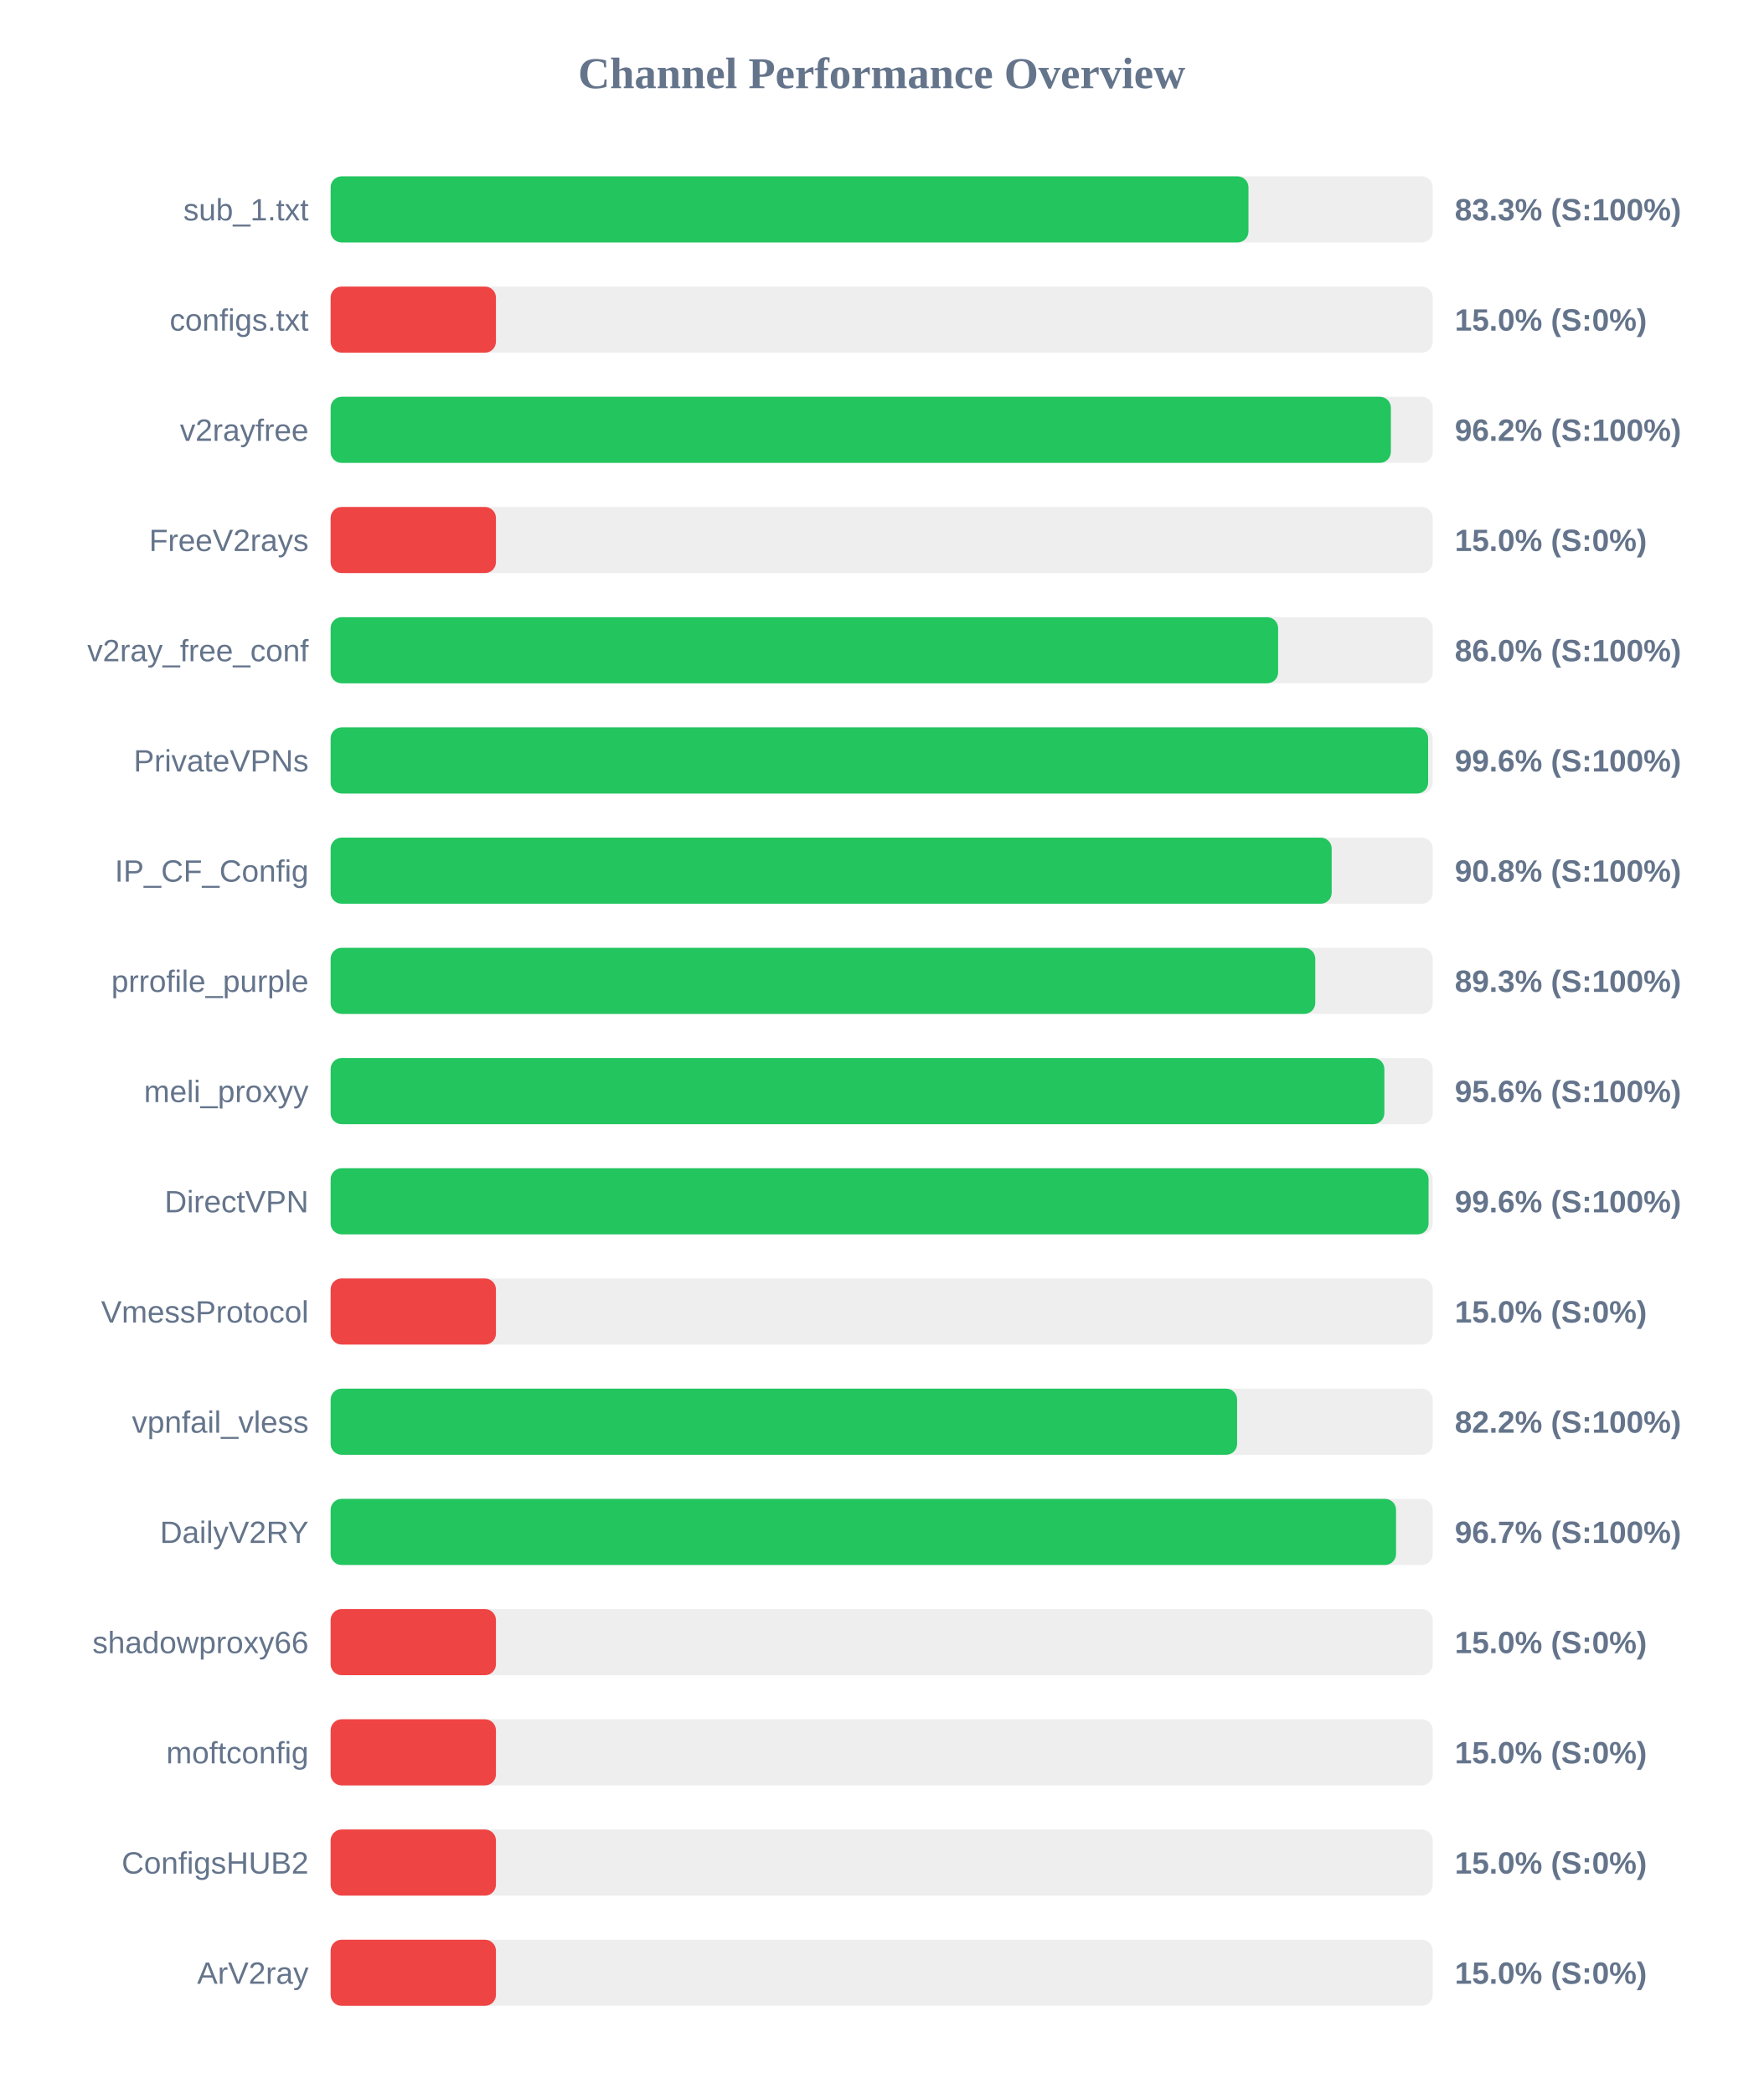
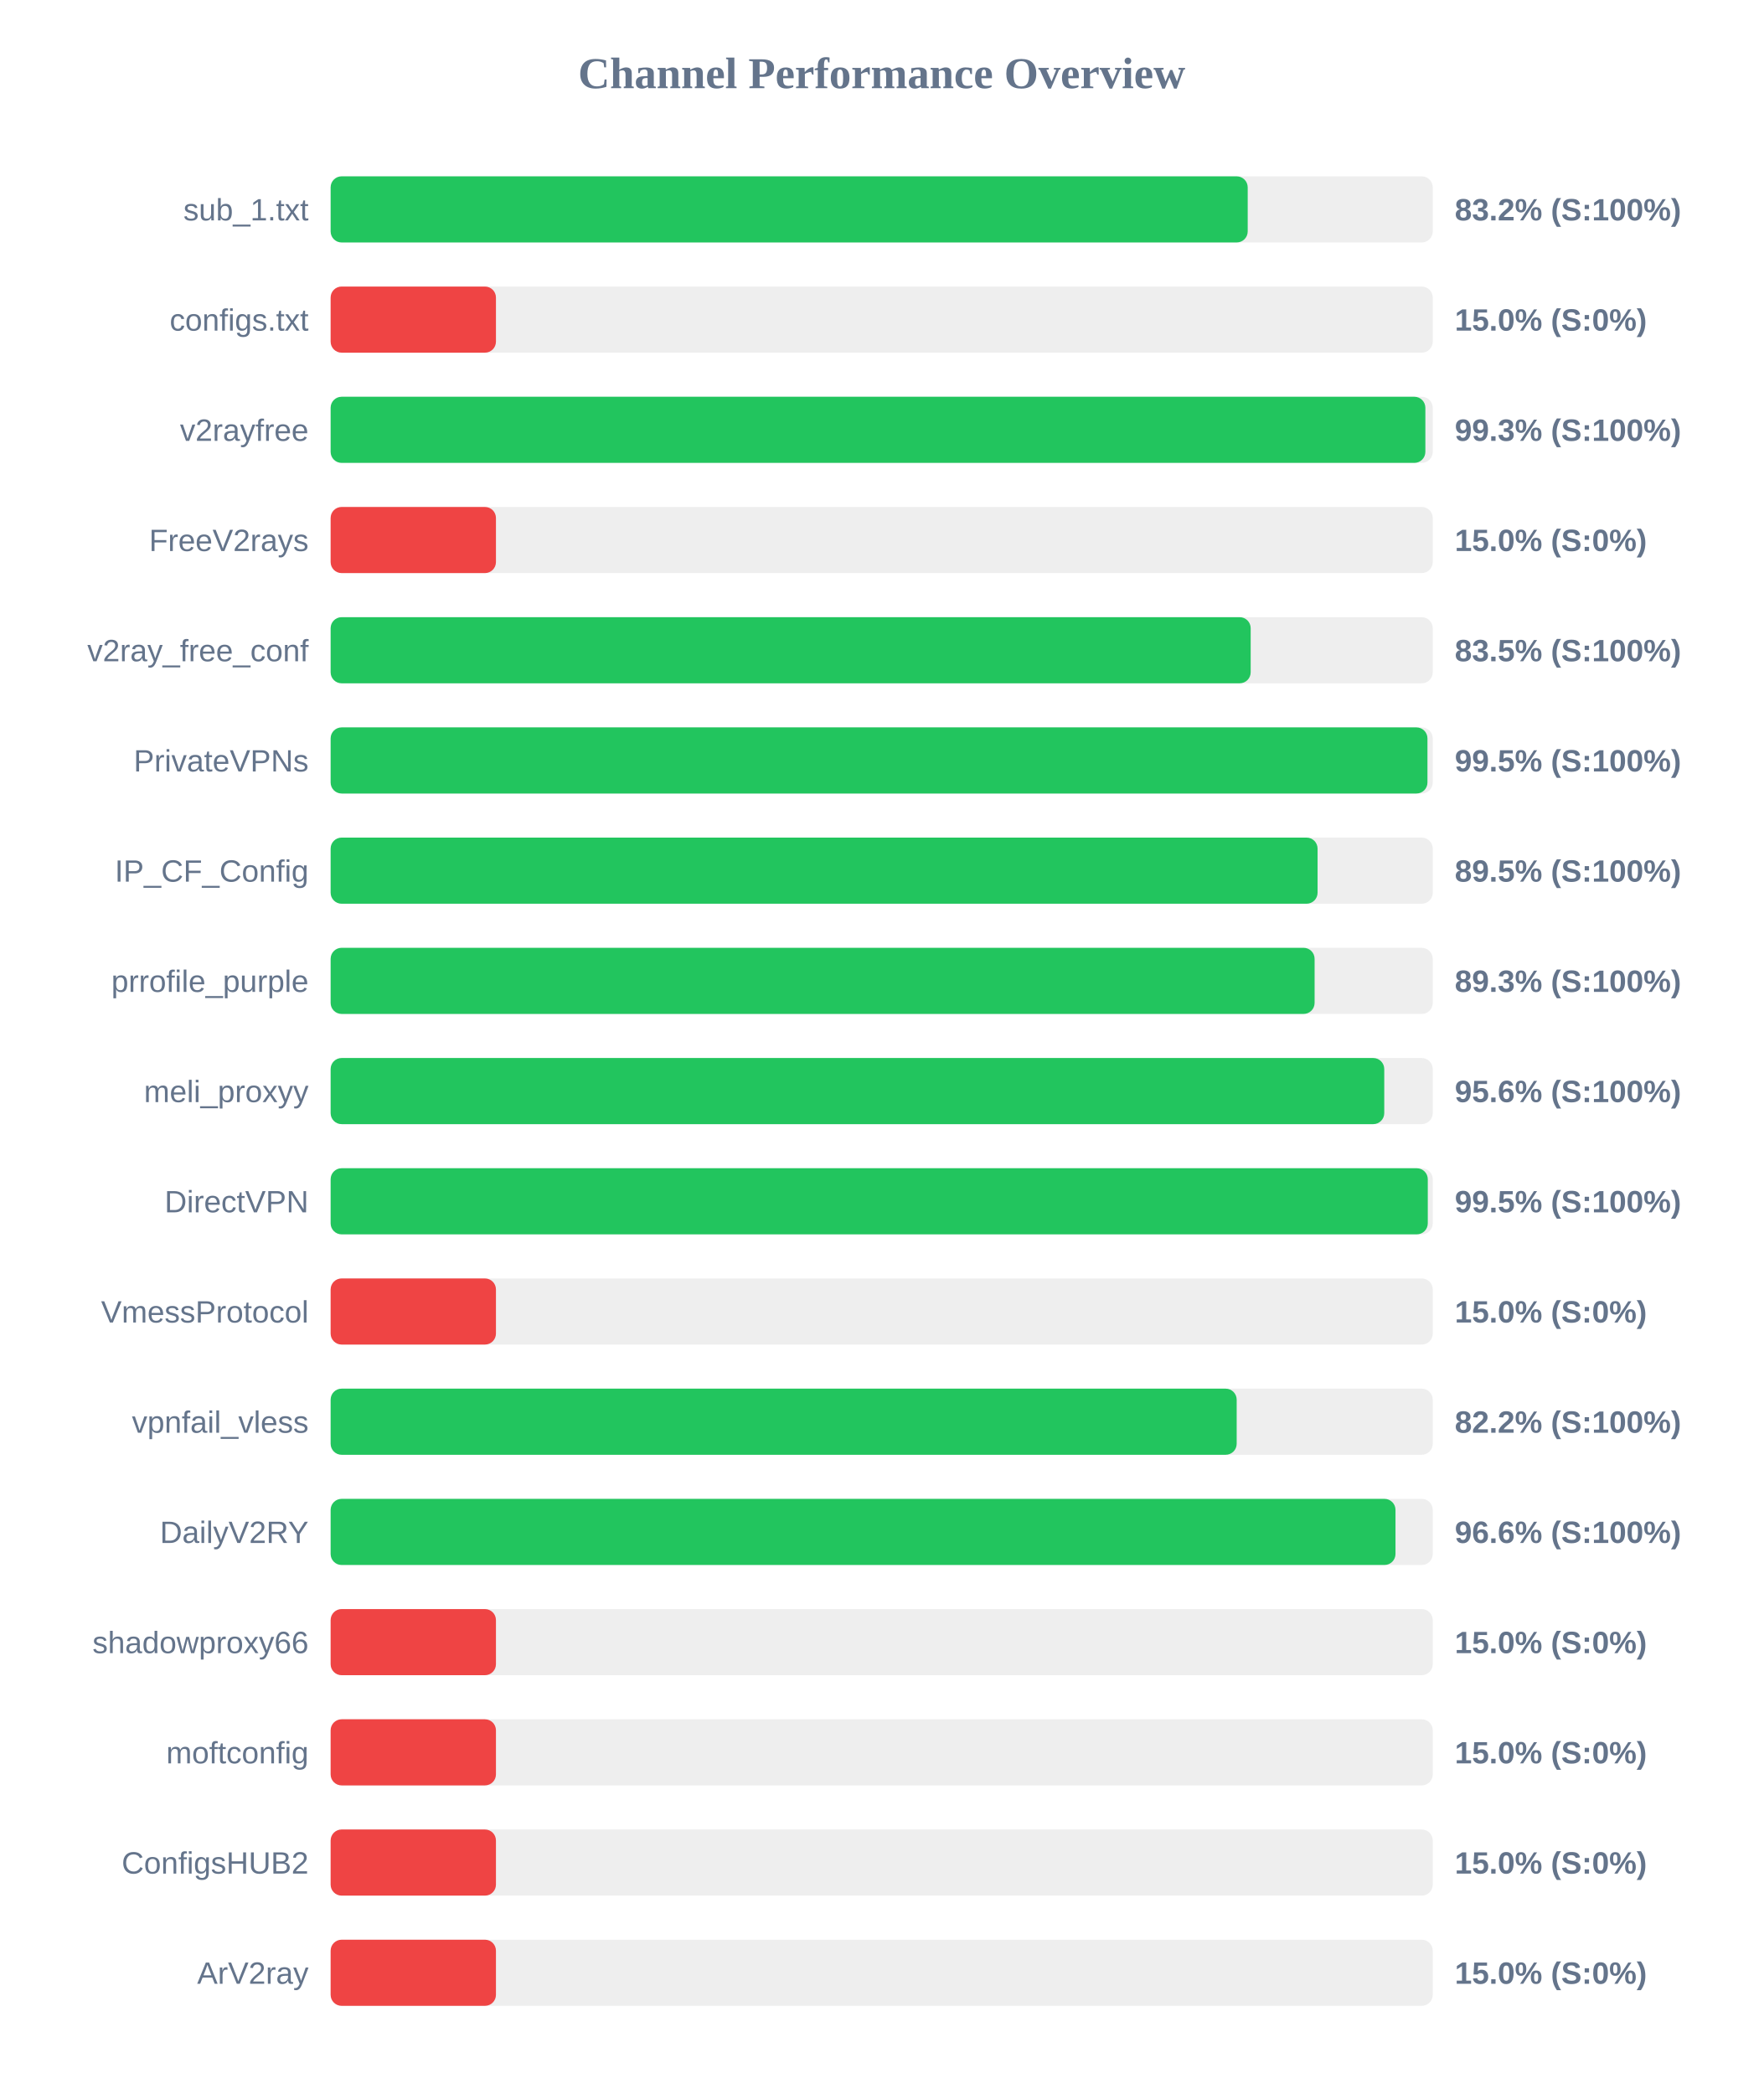
<svg xmlns="http://www.w3.org/2000/svg" width="800" height="950" version="1.1">
  <style>
        .row { font: 14px Arial; fill: #64748b; }
        .score { font: bold 14px Arial; fill: #64748b; }
    </style>
  <text x="400" y="40" text-anchor="middle" font-size="20px" font-weight="bold" fill="#64748b">Channel Performance Overview</text>
  <rect x="150" y="80" width="500" height="30" fill="#eee" rx="5" />
-   <rect x="150" y="80" width="416.4" height="30" fill="#22c55e" rx="5" />
+   <rect x="150" y="80" width="416.05" height="30" fill="#22c55e" rx="5" />
  <text x="140" y="100" text-anchor="end" class="row">sub_1.txt</text>
-   <text x="660" y="100" text-anchor="start" class="score">83.3% (S:100%)</text>
+   <text x="660" y="100" text-anchor="start" class="score">83.2% (S:100%)</text>
  <rect x="150" y="130" width="500" height="30" fill="#eee" rx="5" />
  <rect x="150" y="130" width="75.0" height="30" fill="#ef4444" rx="5" />
  <text x="140" y="150" text-anchor="end" class="row">configs.txt</text>
  <text x="660" y="150" text-anchor="start" class="score">15.0% (S:0%)</text>
  <rect x="150" y="180" width="500" height="30" fill="#eee" rx="5" />
-   <rect x="150" y="180" width="481.0" height="30" fill="#22c55e" rx="5" />
+   <rect x="150" y="180" width="496.65" height="30" fill="#22c55e" rx="5" />
  <text x="140" y="200" text-anchor="end" class="row">v2rayfree</text>
-   <text x="660" y="200" text-anchor="start" class="score">96.2% (S:100%)</text>
+   <text x="660" y="200" text-anchor="start" class="score">99.3% (S:100%)</text>
  <rect x="150" y="230" width="500" height="30" fill="#eee" rx="5" />
  <rect x="150" y="230" width="75.0" height="30" fill="#ef4444" rx="5" />
  <text x="140" y="250" text-anchor="end" class="row">FreeV2rays</text>
  <text x="660" y="250" text-anchor="start" class="score">15.0% (S:0%)</text>
  <rect x="150" y="280" width="500" height="30" fill="#eee" rx="5" />
-   <rect x="150" y="280" width="429.85" height="30" fill="#22c55e" rx="5" />
+   <rect x="150" y="280" width="417.4" height="30" fill="#22c55e" rx="5" />
  <text x="140" y="300" text-anchor="end" class="row">v2ray_free_conf</text>
-   <text x="660" y="300" text-anchor="start" class="score">86.0% (S:100%)</text>
+   <text x="660" y="300" text-anchor="start" class="score">83.5% (S:100%)</text>
  <rect x="150" y="330" width="500" height="30" fill="#eee" rx="5" />
-   <rect x="150" y="330" width="497.9" height="30" fill="#22c55e" rx="5" />
+   <rect x="150" y="330" width="497.6" height="30" fill="#22c55e" rx="5" />
  <text x="140" y="350" text-anchor="end" class="row">PrivateVPNs</text>
-   <text x="660" y="350" text-anchor="start" class="score">99.6% (S:100%)</text>
+   <text x="660" y="350" text-anchor="start" class="score">99.5% (S:100%)</text>
  <rect x="150" y="380" width="500" height="30" fill="#eee" rx="5" />
-   <rect x="150" y="380" width="454.15" height="30" fill="#22c55e" rx="5" />
+   <rect x="150" y="380" width="447.75" height="30" fill="#22c55e" rx="5" />
  <text x="140" y="400" text-anchor="end" class="row">IP_CF_Config</text>
-   <text x="660" y="400" text-anchor="start" class="score">90.8% (S:100%)</text>
+   <text x="660" y="400" text-anchor="start" class="score">89.5% (S:100%)</text>
  <rect x="150" y="430" width="500" height="30" fill="#eee" rx="5" />
-   <rect x="150" y="430" width="446.7" height="30" fill="#22c55e" rx="5" />
+   <rect x="150" y="430" width="446.4" height="30" fill="#22c55e" rx="5" />
  <text x="140" y="450" text-anchor="end" class="row">prrofile_purple</text>
  <text x="660" y="450" text-anchor="start" class="score">89.3% (S:100%)</text>
  <rect x="150" y="480" width="500" height="30" fill="#eee" rx="5" />
-   <rect x="150" y="480" width="478.05" height="30" fill="#22c55e" rx="5" />
+   <rect x="150" y="480" width="478.0" height="30" fill="#22c55e" rx="5" />
  <text x="140" y="500" text-anchor="end" class="row">meli_proxyy</text>
  <text x="660" y="500" text-anchor="start" class="score">95.6% (S:100%)</text>
  <rect x="150" y="530" width="500" height="30" fill="#eee" rx="5" />
-   <rect x="150" y="530" width="498.1" height="30" fill="#22c55e" rx="5" />
+   <rect x="150" y="530" width="497.75" height="30" fill="#22c55e" rx="5" />
  <text x="140" y="550" text-anchor="end" class="row">DirectVPN</text>
-   <text x="660" y="550" text-anchor="start" class="score">99.6% (S:100%)</text>
+   <text x="660" y="550" text-anchor="start" class="score">99.5% (S:100%)</text>
  <rect x="150" y="580" width="500" height="30" fill="#eee" rx="5" />
  <rect x="150" y="580" width="75.0" height="30" fill="#ef4444" rx="5" />
  <text x="140" y="600" text-anchor="end" class="row">VmessProtocol</text>
  <text x="660" y="600" text-anchor="start" class="score">15.0% (S:0%)</text>
  <rect x="150" y="630" width="500" height="30" fill="#eee" rx="5" />
-   <rect x="150" y="630" width="411.25" height="30" fill="#22c55e" rx="5" />
+   <rect x="150" y="630" width="411.05" height="30" fill="#22c55e" rx="5" />
  <text x="140" y="650" text-anchor="end" class="row">vpnfail_vless</text>
  <text x="660" y="650" text-anchor="start" class="score">82.2% (S:100%)</text>
  <rect x="150" y="680" width="500" height="30" fill="#eee" rx="5" />
-   <rect x="150" y="680" width="483.35" height="30" fill="#22c55e" rx="5" />
+   <rect x="150" y="680" width="483.1" height="30" fill="#22c55e" rx="5" />
  <text x="140" y="700" text-anchor="end" class="row">DailyV2RY</text>
-   <text x="660" y="700" text-anchor="start" class="score">96.7% (S:100%)</text>
+   <text x="660" y="700" text-anchor="start" class="score">96.6% (S:100%)</text>
  <rect x="150" y="730" width="500" height="30" fill="#eee" rx="5" />
  <rect x="150" y="730" width="75.0" height="30" fill="#ef4444" rx="5" />
  <text x="140" y="750" text-anchor="end" class="row">shadowproxy66</text>
  <text x="660" y="750" text-anchor="start" class="score">15.0% (S:0%)</text>
  <rect x="150" y="780" width="500" height="30" fill="#eee" rx="5" />
  <rect x="150" y="780" width="75.0" height="30" fill="#ef4444" rx="5" />
  <text x="140" y="800" text-anchor="end" class="row">moftconfig</text>
  <text x="660" y="800" text-anchor="start" class="score">15.0% (S:0%)</text>
  <rect x="150" y="830" width="500" height="30" fill="#eee" rx="5" />
  <rect x="150" y="830" width="75.0" height="30" fill="#ef4444" rx="5" />
  <text x="140" y="850" text-anchor="end" class="row">ConfigsHUB2</text>
  <text x="660" y="850" text-anchor="start" class="score">15.0% (S:0%)</text>
  <rect x="150" y="880" width="500" height="30" fill="#eee" rx="5" />
  <rect x="150" y="880" width="75.0" height="30" fill="#ef4444" rx="5" />
  <text x="140" y="900" text-anchor="end" class="row">ArV2ray</text>
  <text x="660" y="900" text-anchor="start" class="score">15.0% (S:0%)</text>
</svg>
